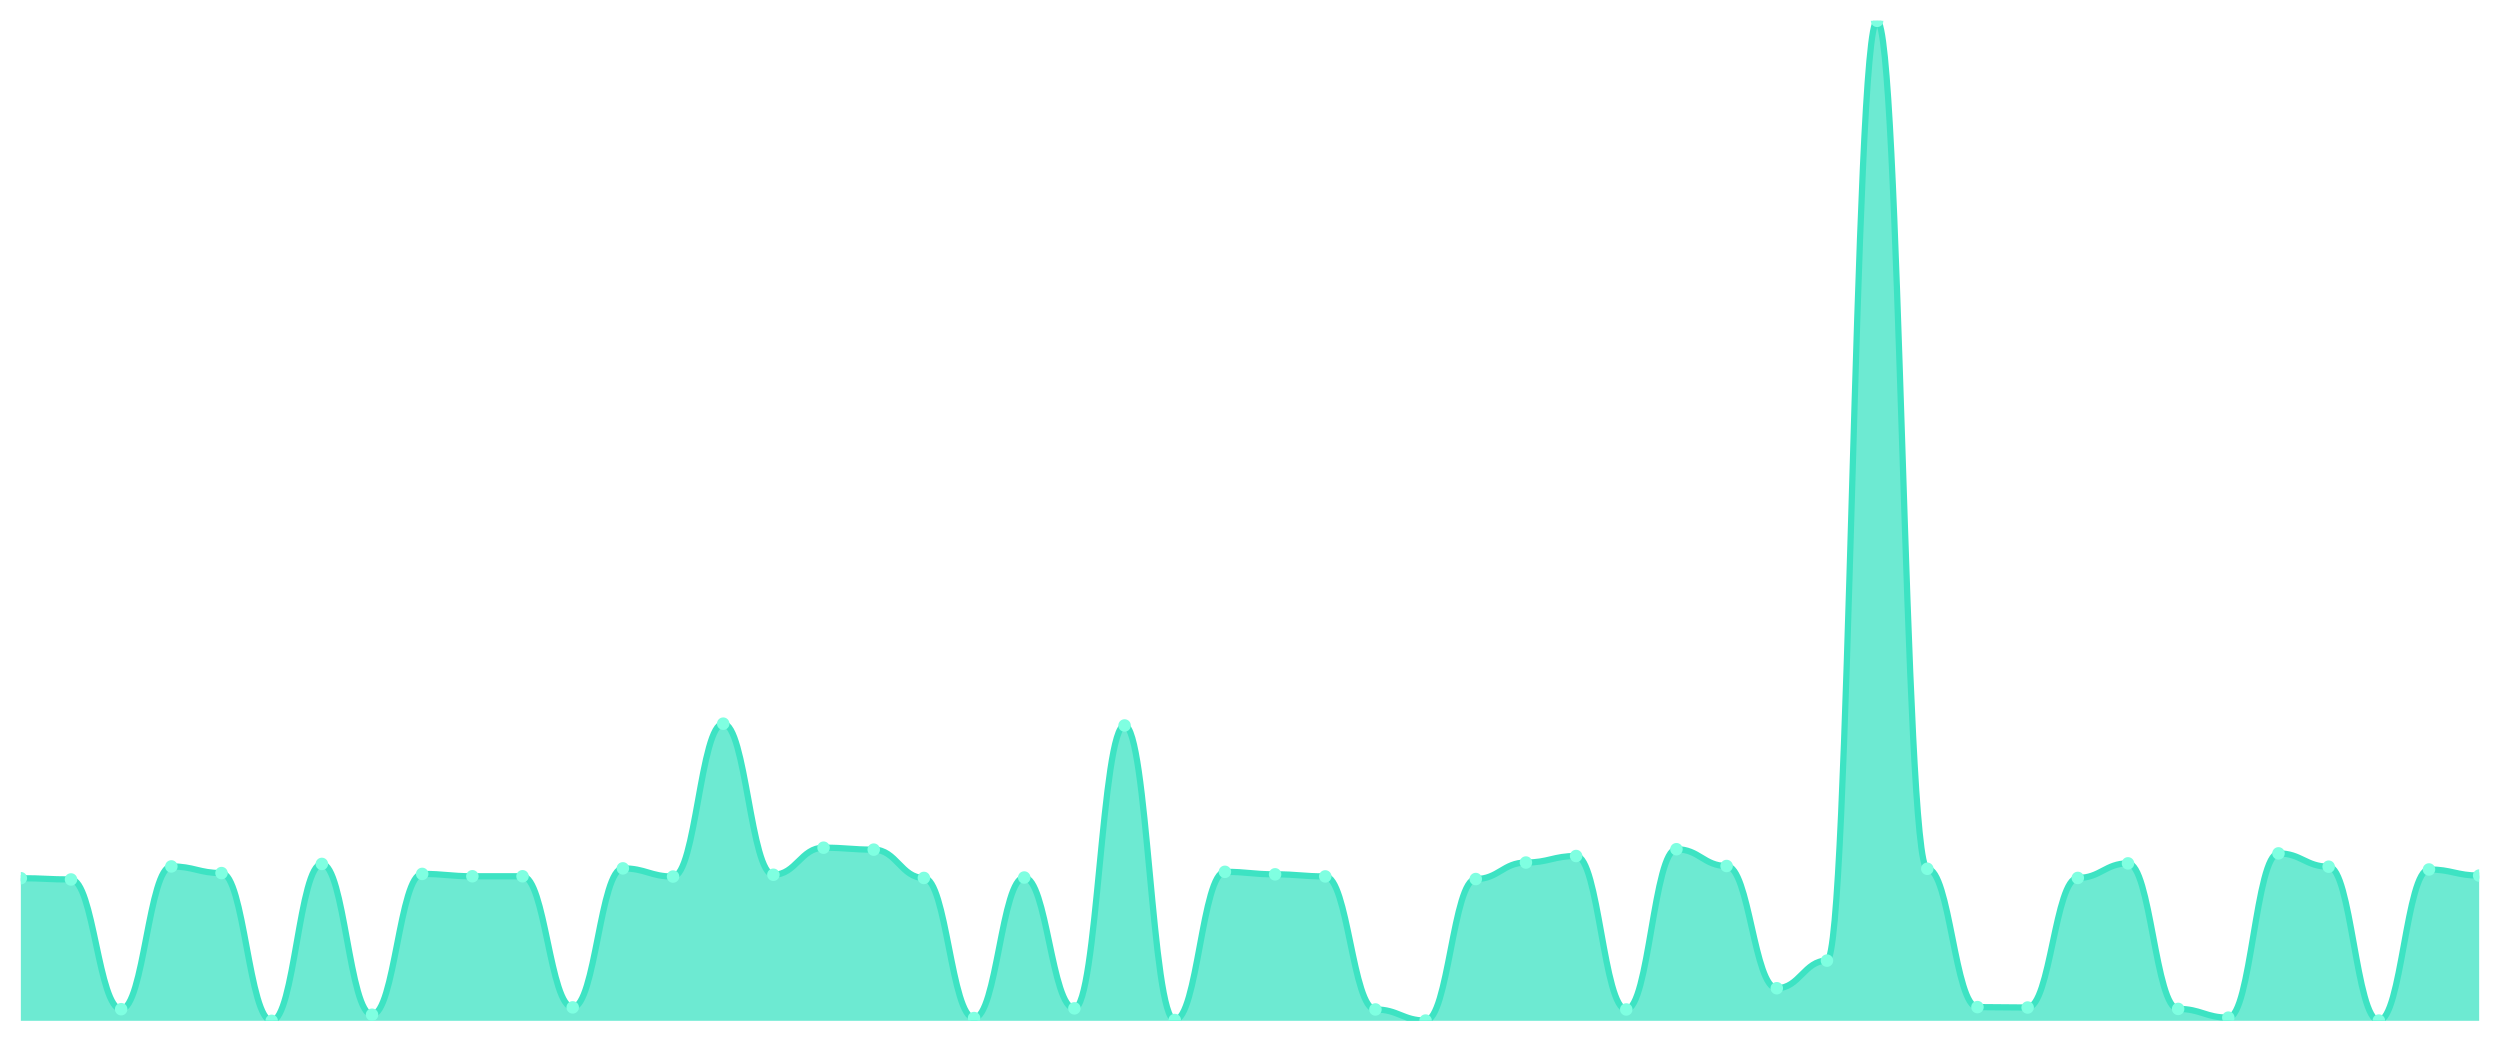
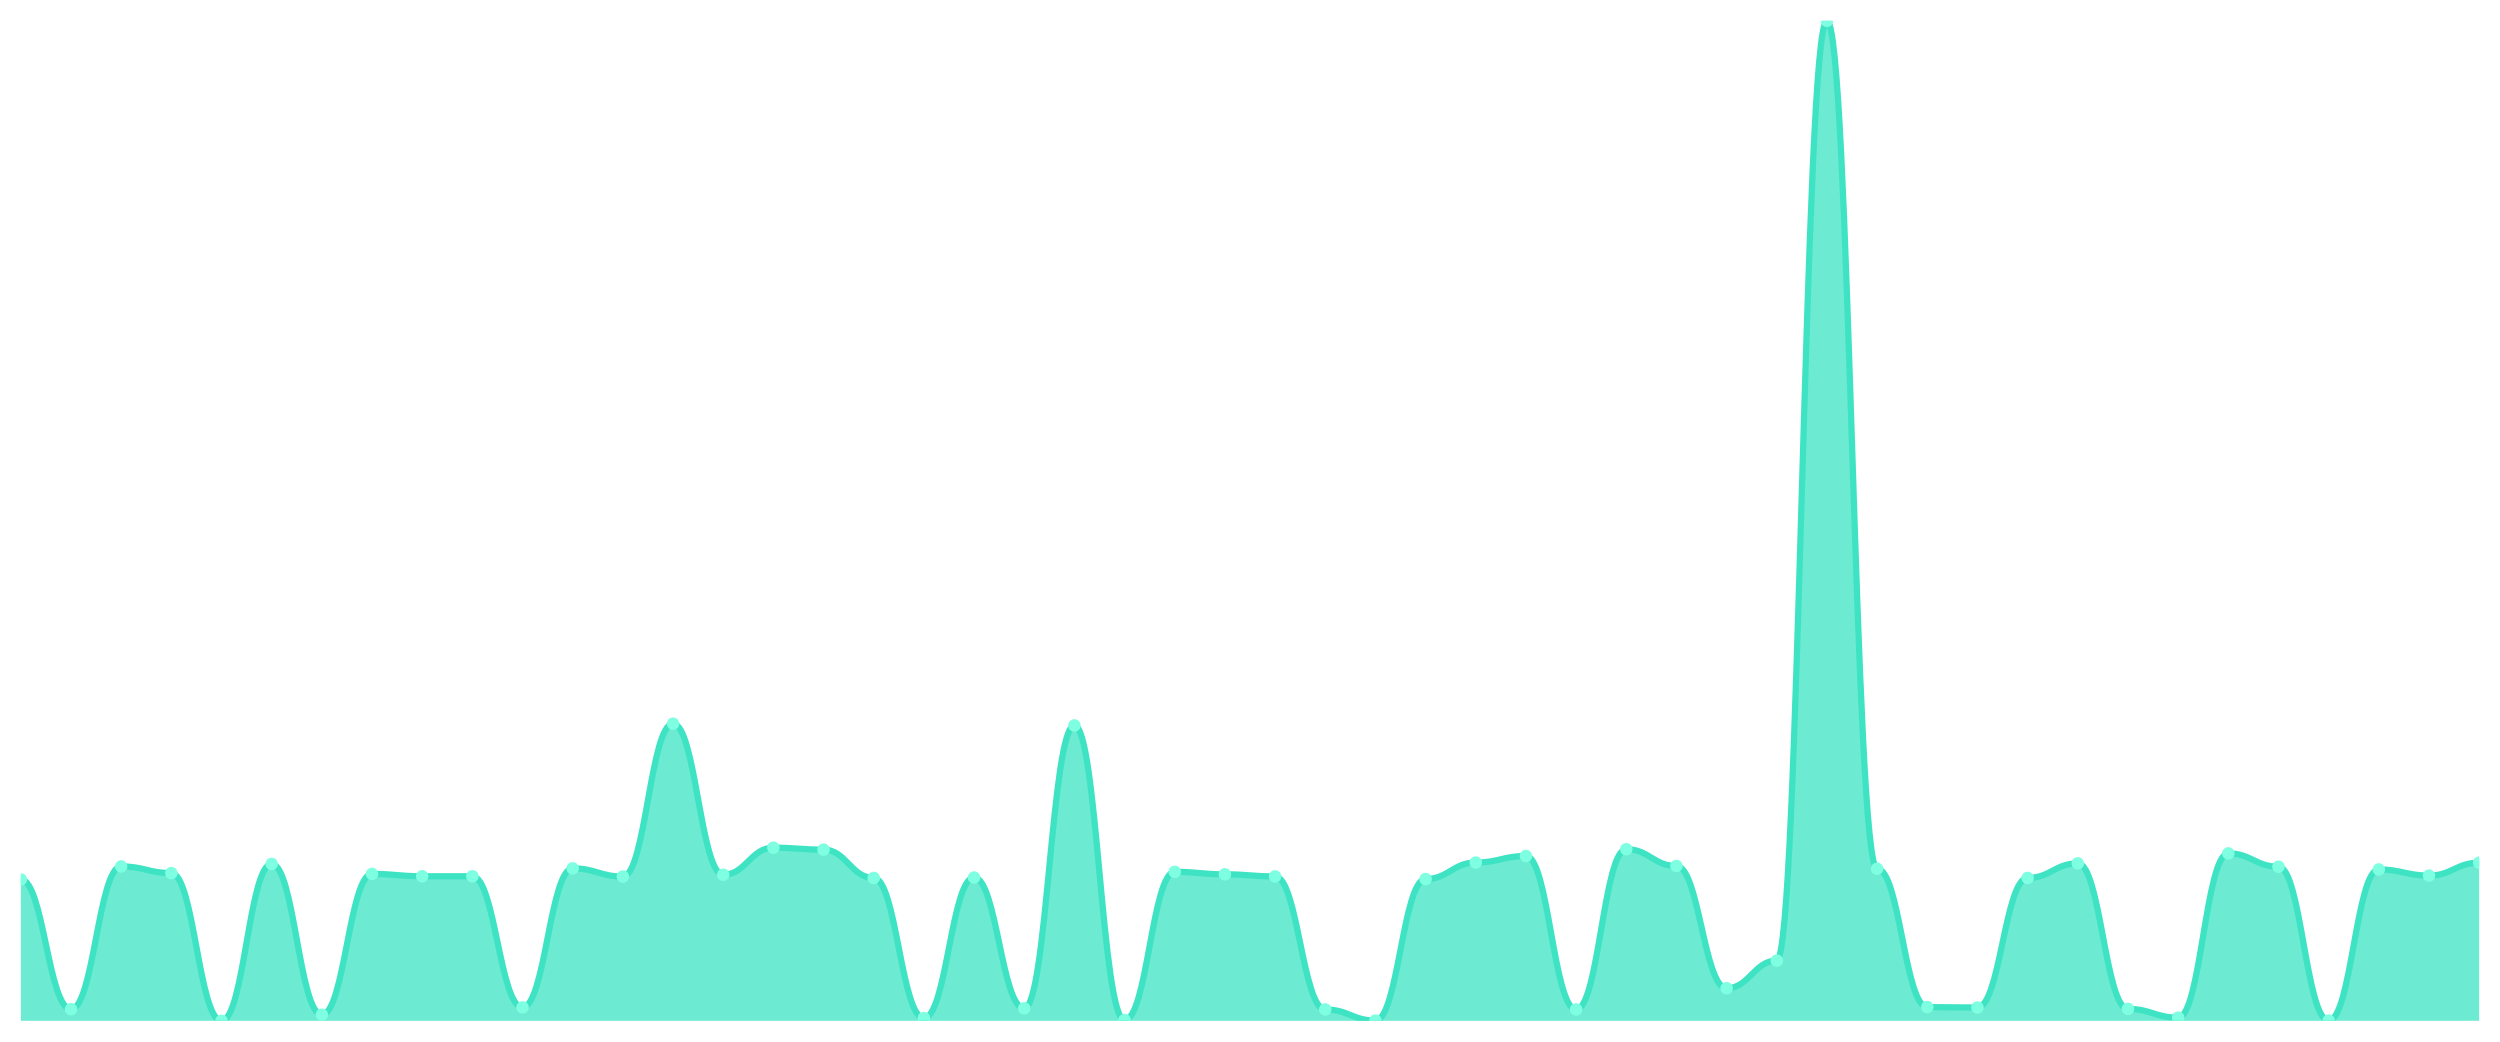
<svg xmlns="http://www.w3.org/2000/svg" viewBox="0 0 1200 500" width="1200" height="500">
  <defs>
    <clipPath id="c">
      <rect x="10" y="10" width="1180" height="480" />
    </clipPath>
  </defs>
  <rect width="1200" height="500" fill="none" />
  <g clip-path="url(#c)">
-     <path d="M 10,490 L 10,421.543 C 20.837,421.543 23.245,422.142 34.082,422.142 C 44.918,422.142 47.327,484.406 58.163,484.406 C 69,484.406 71.408,415.882 82.245,415.882 C 93.082,415.882 95.49,419.079 106.327,419.079 C 117.163,419.079 119.571,490 130.408,490 C 141.245,490 143.653,414.684 154.49,414.684 C 165.327,414.684 167.735,487.07 178.571,487.07 C 189.408,487.07 191.816,419.478 202.653,419.478 C 213.49,419.478 215.898,420.61 226.735,420.61 C 237.571,420.61 239.98,420.61 250.816,420.61 C 261.653,420.61 264.061,483.541 274.898,483.541 C 285.735,483.541 288.143,416.815 298.98,416.815 C 309.816,416.815 312.224,420.744 323.061,420.744 C 333.898,420.744 336.306,347.358 347.143,347.358 C 357.98,347.358 360.388,419.878 371.224,419.878 C 382.061,419.878 384.469,406.892 395.306,406.892 C 406.143,406.892 408.551,407.825 419.388,407.825 C 430.224,407.825 432.633,421.41 443.469,421.41 C 454.306,421.41 456.714,488.668 467.551,488.668 C 478.388,488.668 480.796,421.21 491.633,421.21 C 502.469,421.21 504.878,484.007 515.714,484.007 C 526.551,484.007 528.959,348.224 539.796,348.224 C 550.633,348.224 553.041,489.6 563.878,489.6 C 574.714,489.6 577.122,418.479 587.959,418.479 C 598.796,418.479 601.204,419.678 612.041,419.678 C 622.878,419.678 625.286,420.677 636.122,420.677 C 646.959,420.677 649.367,484.539 660.204,484.539 C 671.041,484.539 673.449,489.867 684.286,489.867 C 695.122,489.867 697.531,421.942 708.367,421.942 C 719.204,421.942 721.612,414.018 732.449,414.018 C 743.286,414.018 745.694,410.888 756.531,410.888 C 767.367,410.888 769.776,484.539 780.612,484.539 C 791.449,484.539 793.857,407.625 804.694,407.625 C 815.531,407.625 817.939,415.683 828.776,415.683 C 839.612,415.683 842.02,474.351 852.857,474.351 C 863.694,474.351 866.102,461.099 876.939,461.099 C 887.776,461.099 890.184,10 901.02,10 C 911.857,10 914.265,417.014 925.102,417.014 C 935.939,417.014 938.347,483.407 949.184,483.407 C 960.02,483.407 962.429,483.607 973.265,483.607 C 984.102,483.607 986.51,421.41 997.347,421.41 C 1008.184,421.41 1010.592,414.417 1021.429,414.417 C 1032.265,414.417 1034.673,484.273 1045.51,484.273 C 1056.347,484.273 1058.755,488.468 1069.592,488.468 C 1080.429,488.468 1082.837,409.623 1093.673,409.623 C 1104.51,409.623 1106.918,416.016 1117.755,416.016 C 1128.592,416.016 1131,489.867 1141.837,489.867 C 1152.673,489.867 1155.082,417.347 1165.918,417.347 C 1176.755,417.347 1179.163,420.277 1190,420.277 L 1190,490 Z" fill="rgba(61,227,195,0.75)" />
-     <path d="M 10,421.543 C 20.837,421.543 23.245,422.142 34.082,422.142 C 44.918,422.142 47.327,484.406 58.163,484.406 C 69,484.406 71.408,415.882 82.245,415.882 C 93.082,415.882 95.49,419.079 106.327,419.079 C 117.163,419.079 119.571,490 130.408,490 C 141.245,490 143.653,414.684 154.49,414.684 C 165.327,414.684 167.735,487.07 178.571,487.07 C 189.408,487.07 191.816,419.478 202.653,419.478 C 213.49,419.478 215.898,420.61 226.735,420.61 C 237.571,420.61 239.98,420.61 250.816,420.61 C 261.653,420.61 264.061,483.541 274.898,483.541 C 285.735,483.541 288.143,416.815 298.98,416.815 C 309.816,416.815 312.224,420.744 323.061,420.744 C 333.898,420.744 336.306,347.358 347.143,347.358 C 357.98,347.358 360.388,419.878 371.224,419.878 C 382.061,419.878 384.469,406.892 395.306,406.892 C 406.143,406.892 408.551,407.825 419.388,407.825 C 430.224,407.825 432.633,421.41 443.469,421.41 C 454.306,421.41 456.714,488.668 467.551,488.668 C 478.388,488.668 480.796,421.21 491.633,421.21 C 502.469,421.21 504.878,484.007 515.714,484.007 C 526.551,484.007 528.959,348.224 539.796,348.224 C 550.633,348.224 553.041,489.6 563.878,489.6 C 574.714,489.6 577.122,418.479 587.959,418.479 C 598.796,418.479 601.204,419.678 612.041,419.678 C 622.878,419.678 625.286,420.677 636.122,420.677 C 646.959,420.677 649.367,484.539 660.204,484.539 C 671.041,484.539 673.449,489.867 684.286,489.867 C 695.122,489.867 697.531,421.942 708.367,421.942 C 719.204,421.942 721.612,414.018 732.449,414.018 C 743.286,414.018 745.694,410.888 756.531,410.888 C 767.367,410.888 769.776,484.539 780.612,484.539 C 791.449,484.539 793.857,407.625 804.694,407.625 C 815.531,407.625 817.939,415.683 828.776,415.683 C 839.612,415.683 842.02,474.351 852.857,474.351 C 863.694,474.351 866.102,461.099 876.939,461.099 C 887.776,461.099 890.184,10 901.02,10 C 911.857,10 914.265,417.014 925.102,417.014 C 935.939,417.014 938.347,483.407 949.184,483.407 C 960.02,483.407 962.429,483.607 973.265,483.607 C 984.102,483.607 986.51,421.41 997.347,421.41 C 1008.184,421.41 1010.592,414.417 1021.429,414.417 C 1032.265,414.417 1034.673,484.273 1045.51,484.273 C 1056.347,484.273 1058.755,488.468 1069.592,488.468 C 1080.429,488.468 1082.837,409.623 1093.673,409.623 C 1104.51,409.623 1106.918,416.016 1117.755,416.016 C 1128.592,416.016 1131,489.867 1141.837,489.867 C 1152.673,489.867 1155.082,417.347 1165.918,417.347 C 1176.755,417.347 1179.163,420.277 1190,420.277" fill="none" stroke="#3de3c3" stroke-width="3" stroke-linecap="round" stroke-linejoin="round" />
-     <circle cx="10" cy="421.543" r="3" fill="#7fffe1" />
-     <circle cx="34.082" cy="422.142" r="3" fill="#7fffe1" />
-     <circle cx="58.163" cy="484.406" r="3" fill="#7fffe1" />
-     <circle cx="82.245" cy="415.882" r="3" fill="#7fffe1" />
-     <circle cx="106.327" cy="419.079" r="3" fill="#7fffe1" />
-     <circle cx="130.408" cy="490" r="3" fill="#7fffe1" />
-     <circle cx="154.49" cy="414.684" r="3" fill="#7fffe1" />
-     <circle cx="178.571" cy="487.07" r="3" fill="#7fffe1" />
-     <circle cx="202.653" cy="419.478" r="3" fill="#7fffe1" />
+     <path d="M 10,490 L 10,422.142 C 20.837,422.142 23.245,484.406 34.082,484.406 C 44.918,484.406 47.327,415.882 58.163,415.882 C 69,415.882 71.408,419.079 82.245,419.079 C 93.082,419.079 95.49,490 106.327,490 C 117.163,490 119.571,414.684 130.408,414.684 C 141.245,414.684 143.653,487.07 154.49,487.07 C 165.327,487.07 167.735,419.478 178.571,419.478 C 189.408,419.478 191.816,420.61 202.653,420.61 C 213.49,420.61 215.898,420.61 226.735,420.61 C 237.571,420.61 239.98,483.541 250.816,483.541 C 261.653,483.541 264.061,416.815 274.898,416.815 C 285.735,416.815 288.143,420.744 298.98,420.744 C 309.816,420.744 312.224,347.358 323.061,347.358 C 333.898,347.358 336.306,419.878 347.143,419.878 C 357.98,419.878 360.388,406.892 371.224,406.892 C 382.061,406.892 384.469,407.825 395.306,407.825 C 406.143,407.825 408.551,421.41 419.388,421.41 C 430.224,421.41 432.633,488.668 443.469,488.668 C 454.306,488.668 456.714,421.21 467.551,421.21 C 478.388,421.21 480.796,484.007 491.633,484.007 C 502.469,484.007 504.878,348.224 515.714,348.224 C 526.551,348.224 528.959,489.6 539.796,489.6 C 550.633,489.6 553.041,418.479 563.878,418.479 C 574.714,418.479 577.122,419.678 587.959,419.678 C 598.796,419.678 601.204,420.677 612.041,420.677 C 622.878,420.677 625.286,484.539 636.122,484.539 C 646.959,484.539 649.367,489.867 660.204,489.867 C 671.041,489.867 673.449,421.942 684.286,421.942 C 695.122,421.942 697.531,414.018 708.367,414.018 C 719.204,414.018 721.612,410.888 732.449,410.888 C 743.286,410.888 745.694,484.539 756.531,484.539 C 767.367,484.539 769.776,407.625 780.612,407.625 C 791.449,407.625 793.857,415.683 804.694,415.683 C 815.531,415.683 817.939,474.351 828.776,474.351 C 839.612,474.351 842.02,461.099 852.857,461.099 C 863.694,461.099 866.102,10 876.939,10 C 887.776,10 890.184,417.014 901.02,417.014 C 911.857,417.014 914.265,483.407 925.102,483.407 C 935.939,483.407 938.347,483.607 949.184,483.607 C 960.02,483.607 962.429,421.41 973.265,421.41 C 984.102,421.41 986.51,414.417 997.347,414.417 C 1008.184,414.417 1010.592,484.273 1021.429,484.273 C 1032.265,484.273 1034.673,488.468 1045.51,488.468 C 1056.347,488.468 1058.755,409.623 1069.592,409.623 C 1080.429,409.623 1082.837,416.016 1093.673,416.016 C 1104.51,416.016 1106.918,489.867 1117.755,489.867 C 1128.592,489.867 1131,417.347 1141.837,417.347 C 1152.673,417.347 1155.082,420.277 1165.918,420.277 C 1176.755,420.277 1179.163,414.084 1190,414.084 L 1190,490 Z" fill="rgba(61,227,195,0.75)" />
+     <path d="M 10,422.142 C 20.837,422.142 23.245,484.406 34.082,484.406 C 44.918,484.406 47.327,415.882 58.163,415.882 C 69,415.882 71.408,419.079 82.245,419.079 C 93.082,419.079 95.49,490 106.327,490 C 117.163,490 119.571,414.684 130.408,414.684 C 141.245,414.684 143.653,487.07 154.49,487.07 C 165.327,487.07 167.735,419.478 178.571,419.478 C 189.408,419.478 191.816,420.61 202.653,420.61 C 213.49,420.61 215.898,420.61 226.735,420.61 C 237.571,420.61 239.98,483.541 250.816,483.541 C 261.653,483.541 264.061,416.815 274.898,416.815 C 285.735,416.815 288.143,420.744 298.98,420.744 C 309.816,420.744 312.224,347.358 323.061,347.358 C 333.898,347.358 336.306,419.878 347.143,419.878 C 357.98,419.878 360.388,406.892 371.224,406.892 C 382.061,406.892 384.469,407.825 395.306,407.825 C 406.143,407.825 408.551,421.41 419.388,421.41 C 430.224,421.41 432.633,488.668 443.469,488.668 C 454.306,488.668 456.714,421.21 467.551,421.21 C 478.388,421.21 480.796,484.007 491.633,484.007 C 502.469,484.007 504.878,348.224 515.714,348.224 C 526.551,348.224 528.959,489.6 539.796,489.6 C 550.633,489.6 553.041,418.479 563.878,418.479 C 574.714,418.479 577.122,419.678 587.959,419.678 C 598.796,419.678 601.204,420.677 612.041,420.677 C 622.878,420.677 625.286,484.539 636.122,484.539 C 646.959,484.539 649.367,489.867 660.204,489.867 C 671.041,489.867 673.449,421.942 684.286,421.942 C 695.122,421.942 697.531,414.018 708.367,414.018 C 719.204,414.018 721.612,410.888 732.449,410.888 C 743.286,410.888 745.694,484.539 756.531,484.539 C 767.367,484.539 769.776,407.625 780.612,407.625 C 791.449,407.625 793.857,415.683 804.694,415.683 C 815.531,415.683 817.939,474.351 828.776,474.351 C 839.612,474.351 842.02,461.099 852.857,461.099 C 863.694,461.099 866.102,10 876.939,10 C 887.776,10 890.184,417.014 901.02,417.014 C 911.857,417.014 914.265,483.407 925.102,483.407 C 935.939,483.407 938.347,483.607 949.184,483.607 C 960.02,483.607 962.429,421.41 973.265,421.41 C 984.102,421.41 986.51,414.417 997.347,414.417 C 1008.184,414.417 1010.592,484.273 1021.429,484.273 C 1032.265,484.273 1034.673,488.468 1045.51,488.468 C 1056.347,488.468 1058.755,409.623 1069.592,409.623 C 1080.429,409.623 1082.837,416.016 1093.673,416.016 C 1104.51,416.016 1106.918,489.867 1117.755,489.867 C 1128.592,489.867 1131,417.347 1141.837,417.347 C 1152.673,417.347 1155.082,420.277 1165.918,420.277 C 1176.755,420.277 1179.163,414.084 1190,414.084" fill="none" stroke="#3de3c3" stroke-width="3" stroke-linecap="round" stroke-linejoin="round" />
+     <circle cx="10" cy="422.142" r="3" fill="#7fffe1" />
+     <circle cx="34.082" cy="484.406" r="3" fill="#7fffe1" />
+     <circle cx="58.163" cy="415.882" r="3" fill="#7fffe1" />
+     <circle cx="82.245" cy="419.079" r="3" fill="#7fffe1" />
+     <circle cx="106.327" cy="490" r="3" fill="#7fffe1" />
+     <circle cx="130.408" cy="414.684" r="3" fill="#7fffe1" />
+     <circle cx="154.49" cy="487.07" r="3" fill="#7fffe1" />
+     <circle cx="178.571" cy="419.478" r="3" fill="#7fffe1" />
+     <circle cx="202.653" cy="420.61" r="3" fill="#7fffe1" />
    <circle cx="226.735" cy="420.61" r="3" fill="#7fffe1" />
-     <circle cx="250.816" cy="420.61" r="3" fill="#7fffe1" />
-     <circle cx="274.898" cy="483.541" r="3" fill="#7fffe1" />
-     <circle cx="298.98" cy="416.815" r="3" fill="#7fffe1" />
-     <circle cx="323.061" cy="420.744" r="3" fill="#7fffe1" />
-     <circle cx="347.143" cy="347.358" r="3" fill="#7fffe1" />
-     <circle cx="371.224" cy="419.878" r="3" fill="#7fffe1" />
-     <circle cx="395.306" cy="406.892" r="3" fill="#7fffe1" />
-     <circle cx="419.388" cy="407.825" r="3" fill="#7fffe1" />
-     <circle cx="443.469" cy="421.41" r="3" fill="#7fffe1" />
-     <circle cx="467.551" cy="488.668" r="3" fill="#7fffe1" />
-     <circle cx="491.633" cy="421.21" r="3" fill="#7fffe1" />
-     <circle cx="515.714" cy="484.007" r="3" fill="#7fffe1" />
-     <circle cx="539.796" cy="348.224" r="3" fill="#7fffe1" />
-     <circle cx="563.878" cy="489.6" r="3" fill="#7fffe1" />
-     <circle cx="587.959" cy="418.479" r="3" fill="#7fffe1" />
-     <circle cx="612.041" cy="419.678" r="3" fill="#7fffe1" />
-     <circle cx="636.122" cy="420.677" r="3" fill="#7fffe1" />
-     <circle cx="660.204" cy="484.539" r="3" fill="#7fffe1" />
-     <circle cx="684.286" cy="489.867" r="3" fill="#7fffe1" />
-     <circle cx="708.367" cy="421.942" r="3" fill="#7fffe1" />
-     <circle cx="732.449" cy="414.018" r="3" fill="#7fffe1" />
-     <circle cx="756.531" cy="410.888" r="3" fill="#7fffe1" />
-     <circle cx="780.612" cy="484.539" r="3" fill="#7fffe1" />
-     <circle cx="804.694" cy="407.625" r="3" fill="#7fffe1" />
-     <circle cx="828.776" cy="415.683" r="3" fill="#7fffe1" />
-     <circle cx="852.857" cy="474.351" r="3" fill="#7fffe1" />
-     <circle cx="876.939" cy="461.099" r="3" fill="#7fffe1" />
-     <circle cx="901.02" cy="10" r="3" fill="#7fffe1" />
-     <circle cx="925.102" cy="417.014" r="3" fill="#7fffe1" />
-     <circle cx="949.184" cy="483.407" r="3" fill="#7fffe1" />
-     <circle cx="973.265" cy="483.607" r="3" fill="#7fffe1" />
-     <circle cx="997.347" cy="421.41" r="3" fill="#7fffe1" />
-     <circle cx="1021.429" cy="414.417" r="3" fill="#7fffe1" />
-     <circle cx="1045.51" cy="484.273" r="3" fill="#7fffe1" />
-     <circle cx="1069.592" cy="488.468" r="3" fill="#7fffe1" />
-     <circle cx="1093.673" cy="409.623" r="3" fill="#7fffe1" />
-     <circle cx="1117.755" cy="416.016" r="3" fill="#7fffe1" />
-     <circle cx="1141.837" cy="489.867" r="3" fill="#7fffe1" />
-     <circle cx="1165.918" cy="417.347" r="3" fill="#7fffe1" />
-     <circle cx="1190" cy="420.277" r="3" fill="#7fffe1" />
+     <circle cx="250.816" cy="483.541" r="3" fill="#7fffe1" />
+     <circle cx="274.898" cy="416.815" r="3" fill="#7fffe1" />
+     <circle cx="298.98" cy="420.744" r="3" fill="#7fffe1" />
+     <circle cx="323.061" cy="347.358" r="3" fill="#7fffe1" />
+     <circle cx="347.143" cy="419.878" r="3" fill="#7fffe1" />
+     <circle cx="371.224" cy="406.892" r="3" fill="#7fffe1" />
+     <circle cx="395.306" cy="407.825" r="3" fill="#7fffe1" />
+     <circle cx="419.388" cy="421.41" r="3" fill="#7fffe1" />
+     <circle cx="443.469" cy="488.668" r="3" fill="#7fffe1" />
+     <circle cx="467.551" cy="421.21" r="3" fill="#7fffe1" />
+     <circle cx="491.633" cy="484.007" r="3" fill="#7fffe1" />
+     <circle cx="515.714" cy="348.224" r="3" fill="#7fffe1" />
+     <circle cx="539.796" cy="489.6" r="3" fill="#7fffe1" />
+     <circle cx="563.878" cy="418.479" r="3" fill="#7fffe1" />
+     <circle cx="587.959" cy="419.678" r="3" fill="#7fffe1" />
+     <circle cx="612.041" cy="420.677" r="3" fill="#7fffe1" />
+     <circle cx="636.122" cy="484.539" r="3" fill="#7fffe1" />
+     <circle cx="660.204" cy="489.867" r="3" fill="#7fffe1" />
+     <circle cx="684.286" cy="421.942" r="3" fill="#7fffe1" />
+     <circle cx="708.367" cy="414.018" r="3" fill="#7fffe1" />
+     <circle cx="732.449" cy="410.888" r="3" fill="#7fffe1" />
+     <circle cx="756.531" cy="484.539" r="3" fill="#7fffe1" />
+     <circle cx="780.612" cy="407.625" r="3" fill="#7fffe1" />
+     <circle cx="804.694" cy="415.683" r="3" fill="#7fffe1" />
+     <circle cx="828.776" cy="474.351" r="3" fill="#7fffe1" />
+     <circle cx="852.857" cy="461.099" r="3" fill="#7fffe1" />
+     <circle cx="876.939" cy="10" r="3" fill="#7fffe1" />
+     <circle cx="901.02" cy="417.014" r="3" fill="#7fffe1" />
+     <circle cx="925.102" cy="483.407" r="3" fill="#7fffe1" />
+     <circle cx="949.184" cy="483.607" r="3" fill="#7fffe1" />
+     <circle cx="973.265" cy="421.41" r="3" fill="#7fffe1" />
+     <circle cx="997.347" cy="414.417" r="3" fill="#7fffe1" />
+     <circle cx="1021.429" cy="484.273" r="3" fill="#7fffe1" />
+     <circle cx="1045.51" cy="488.468" r="3" fill="#7fffe1" />
+     <circle cx="1069.592" cy="409.623" r="3" fill="#7fffe1" />
+     <circle cx="1093.673" cy="416.016" r="3" fill="#7fffe1" />
+     <circle cx="1117.755" cy="489.867" r="3" fill="#7fffe1" />
+     <circle cx="1141.837" cy="417.347" r="3" fill="#7fffe1" />
+     <circle cx="1165.918" cy="420.277" r="3" fill="#7fffe1" />
+     <circle cx="1190" cy="414.084" r="3" fill="#7fffe1" />
  </g>
</svg>
